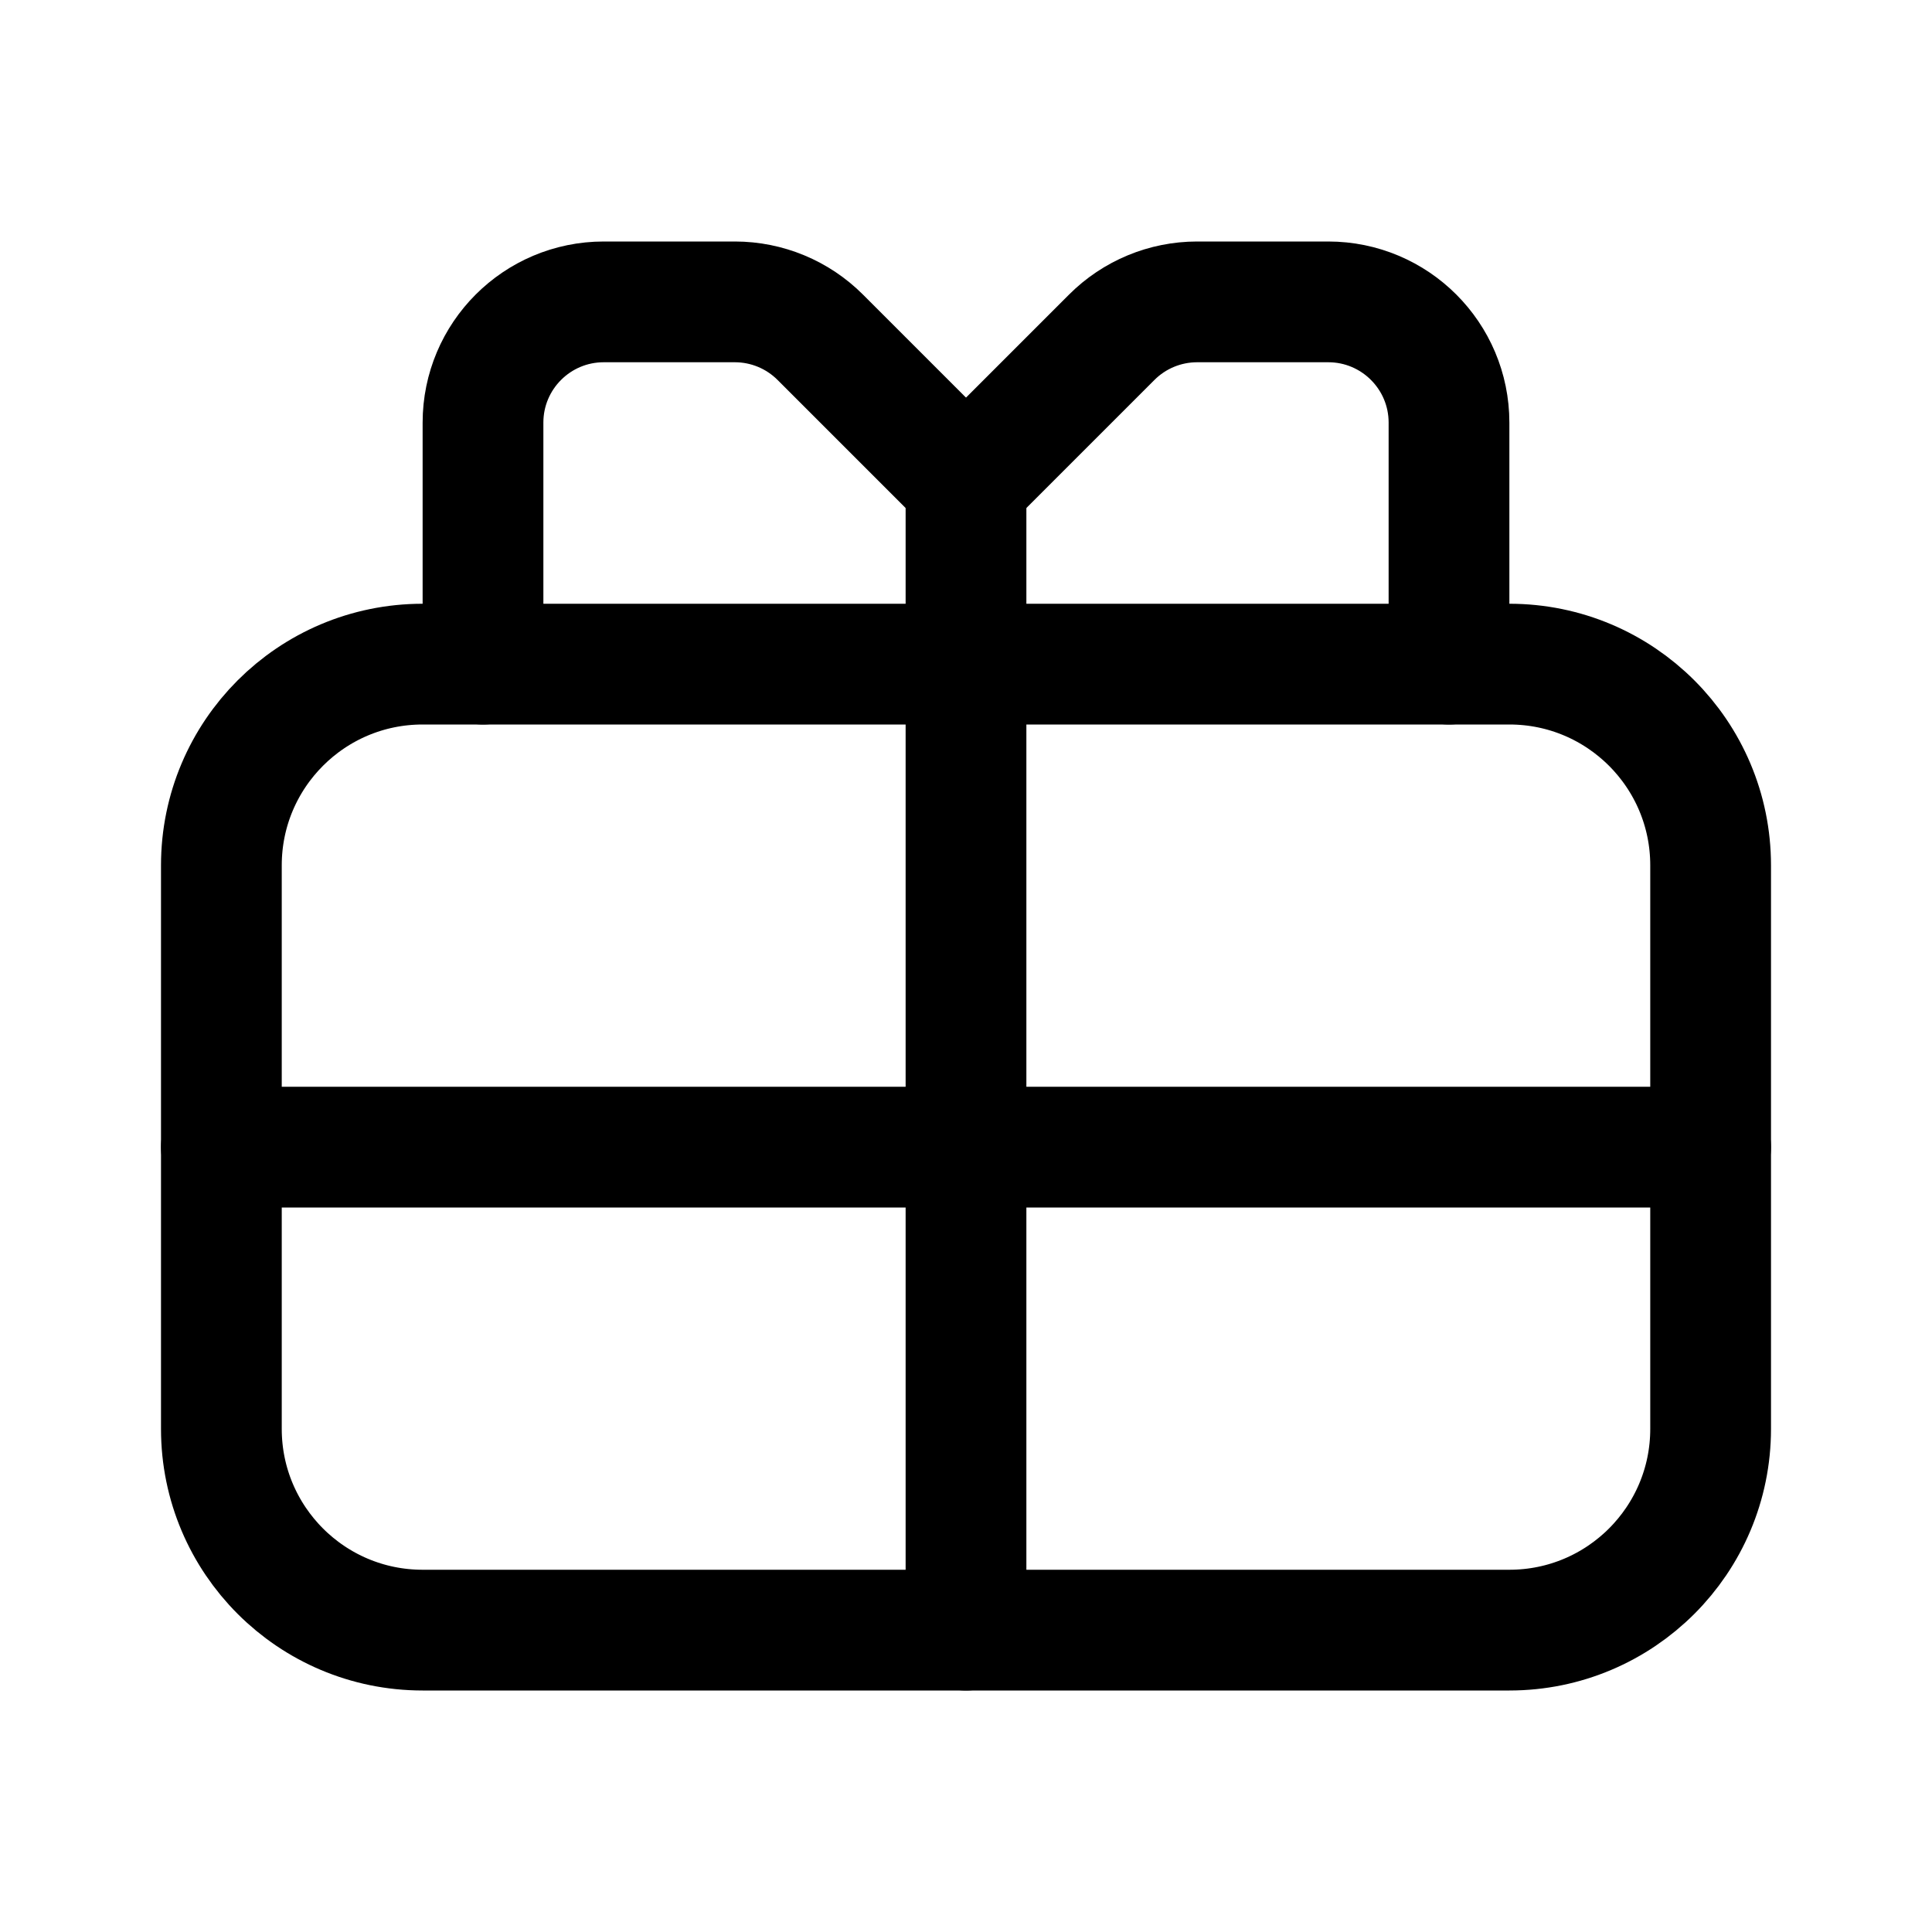
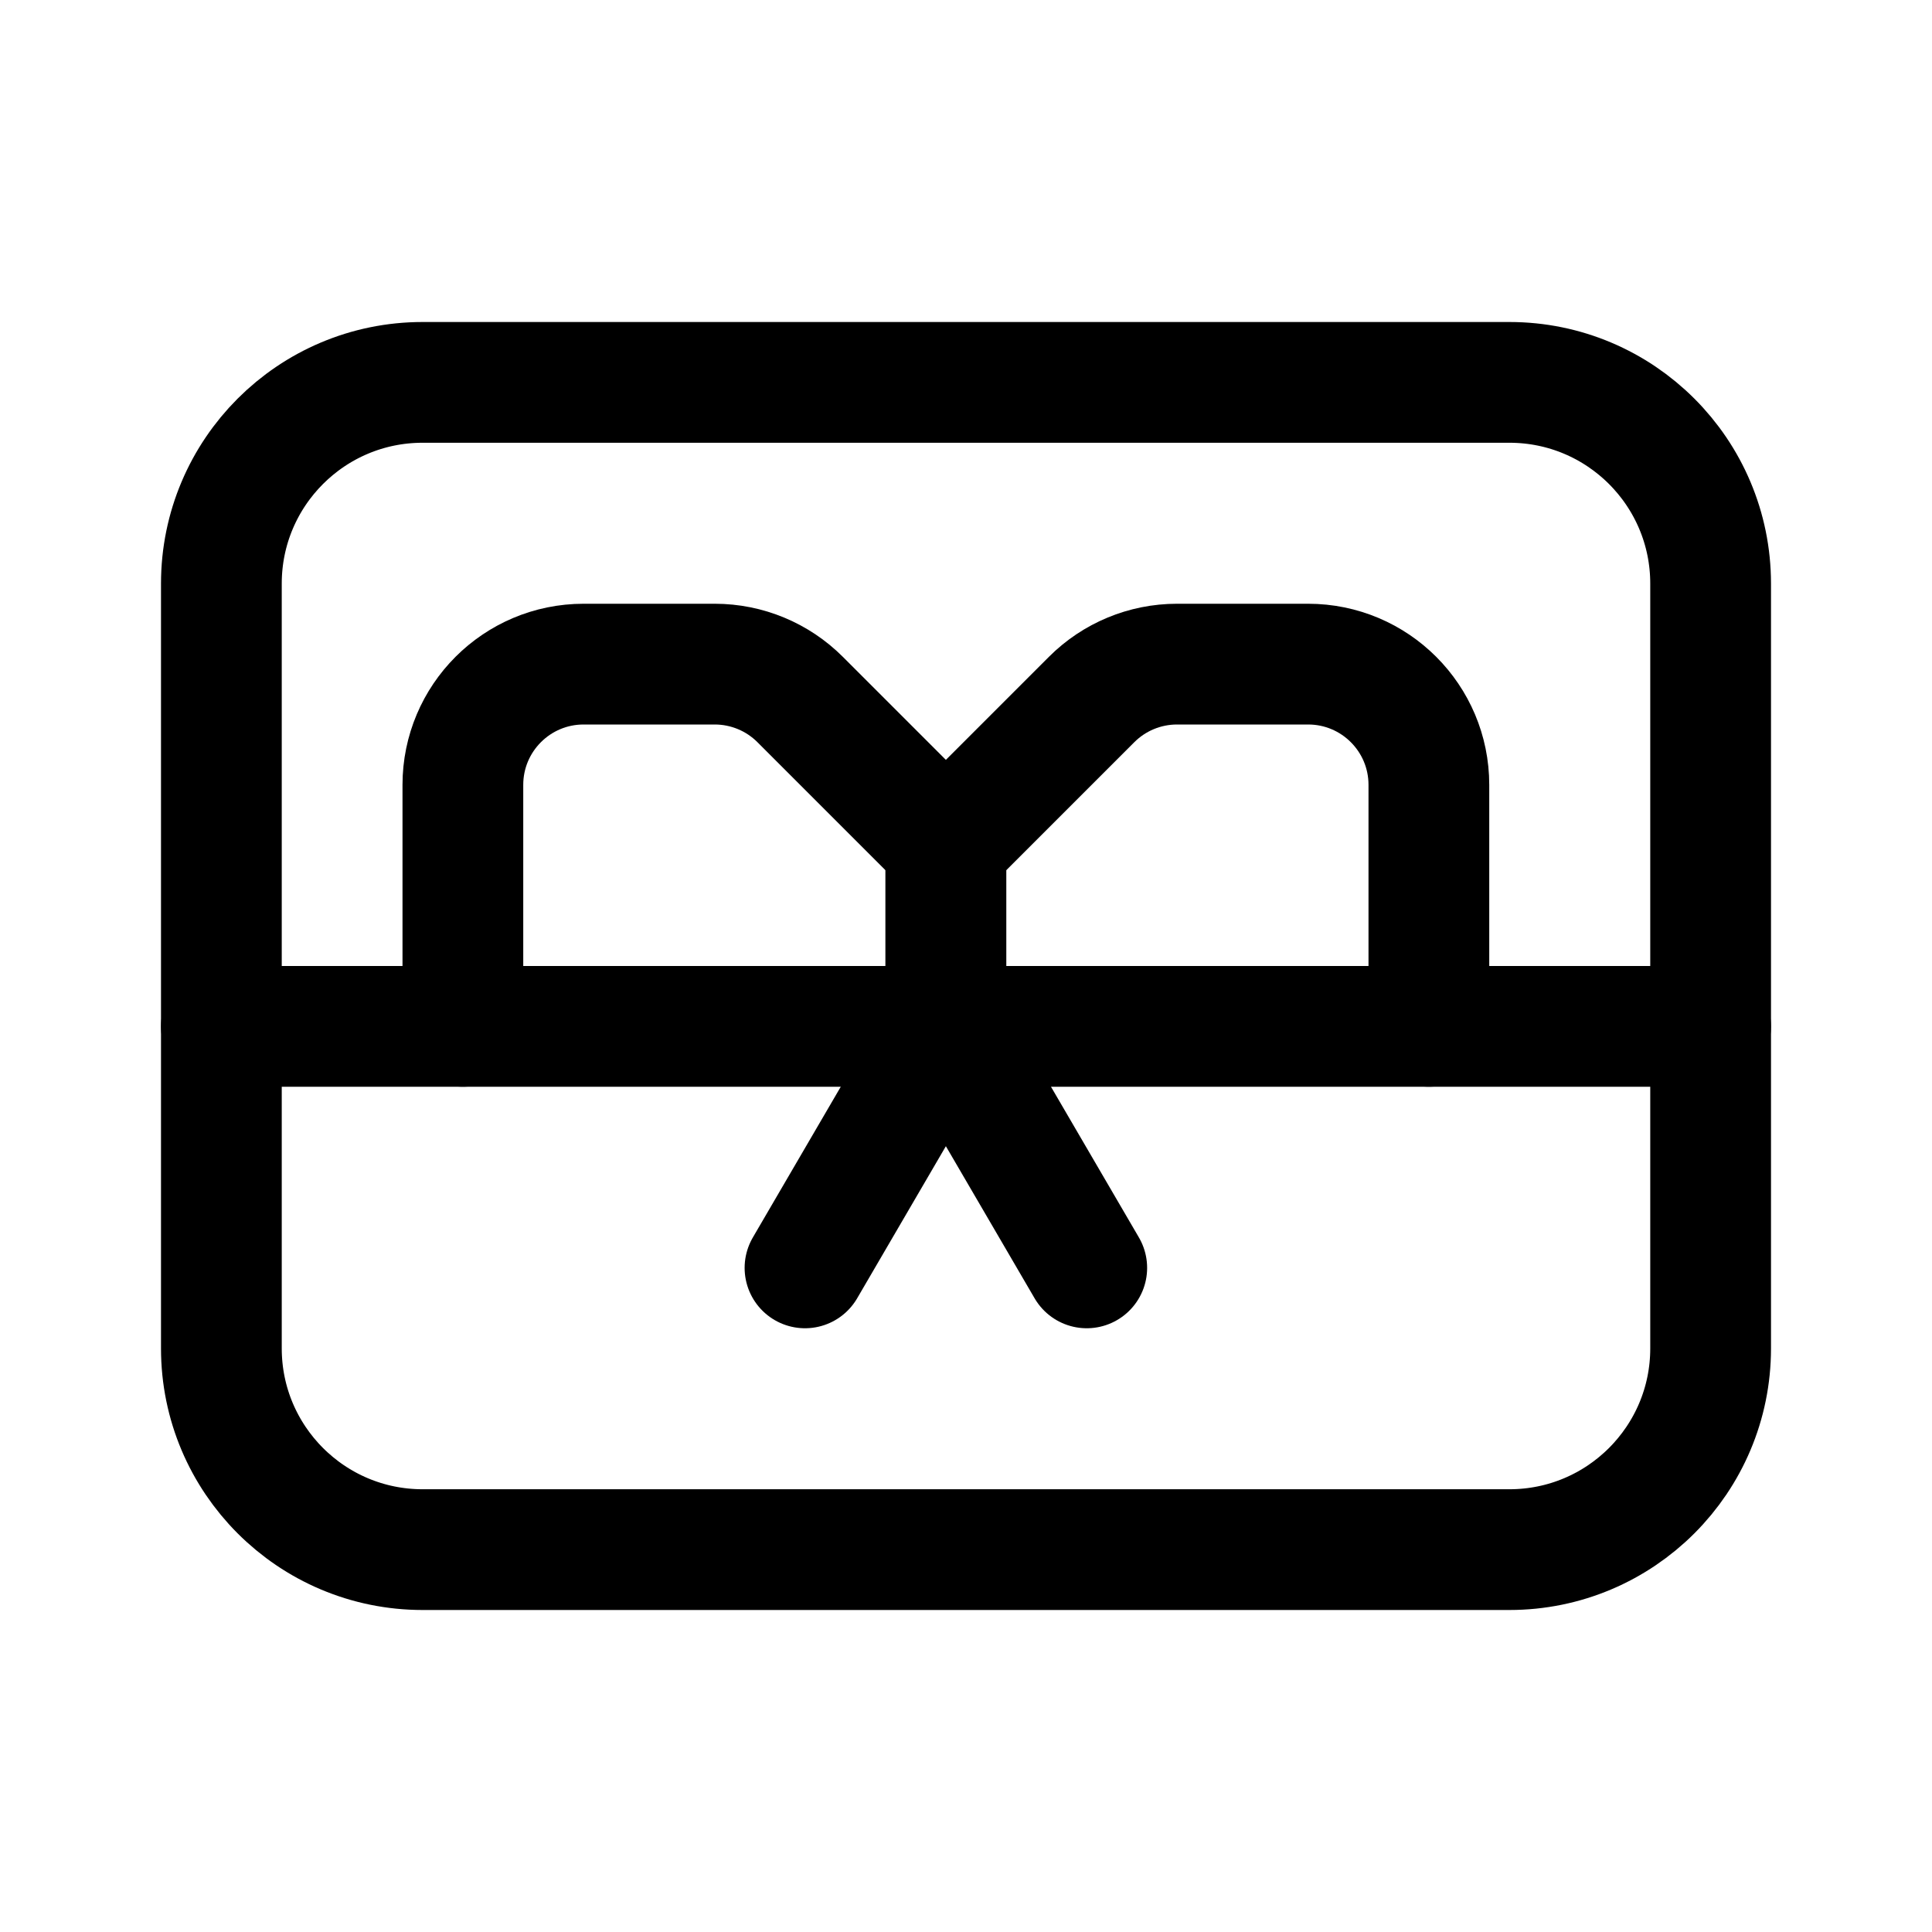
<svg xmlns="http://www.w3.org/2000/svg" viewBox="0 0 24 24" fill="none" stroke="currentColor" stroke-width="1.5" stroke-linecap="round" stroke-linejoin="round">
-   <path d="M12 6L10.19 4.19A1.5 1.5 0 0 0 9.13 3.75H7.5A1.5 1.5 0 0 0 6 5.25V8.25" />
-   <path d="M12 6L13.81 4.19A1.5 1.5 0 0 1 14.87 3.75H16.5A1.5 1.5 0 0 1 18 5.25V8.25" />
-   <path d="M5.25 8.25H18.75A2.5 2.5 0 0 1 21.25 10.75V17.75A2.5 2.5 0 0 1 18.75 20.25H5.25A2.5 2.5 0 0 1 2.75 17.75V10.75A2.5 2.5 0 0 1 5.25 8.25Z" />
-   <path d="M2.75 14.25H21.25" />
-   <path d="M12 6V20.25" />
+   <path d="M2.75 7.25A2.5 2.5 0 0 1 5.25 4.75H18.75A2.5 2.5 0 0 1 21.25 7.25V16.75A2.5 2.5 0 0 1 18.75 19.25H5.25A2.5 2.5 0 0 1 2.75 16.75V7.25Z" />
+   <path d="M2.75 12.75H21.25" />
+   <path d="M11.75 12.75V10.5L9.94 8.69A1.5 1.5 0 0 0 8.88 8.25H7.25A1.5 1.5 0 0 0 5.75 9.75V12.75" />
+   <path d="M11.75 12.75V10.5L13.56 8.69A1.5 1.5 0 0 1 14.62 8.25H16.25A1.5 1.5 0 0 1 17.75 9.75V12.75" />
+   <path d="M10 15.75L11.75 12.75L13.5 15.75" />
</svg>
